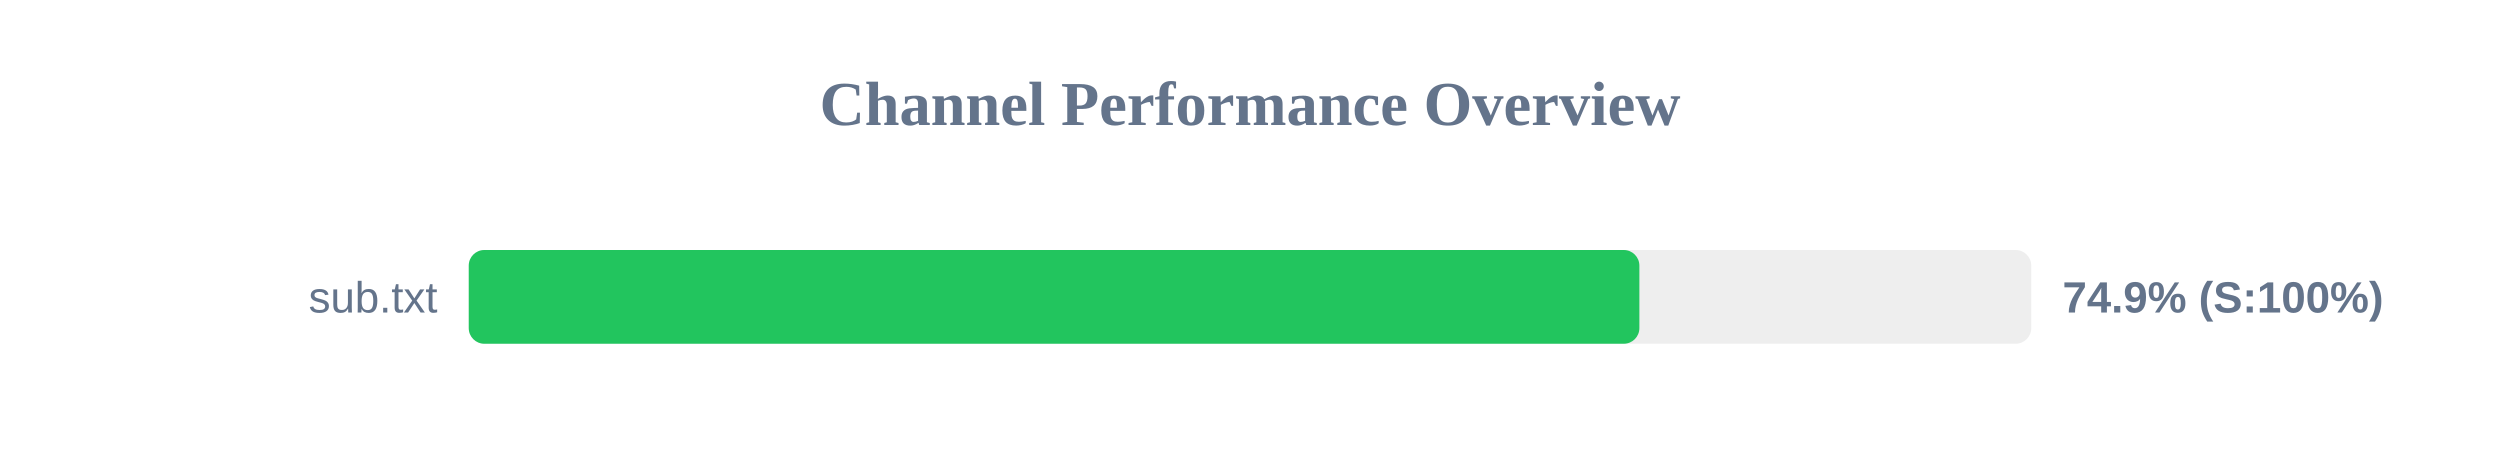
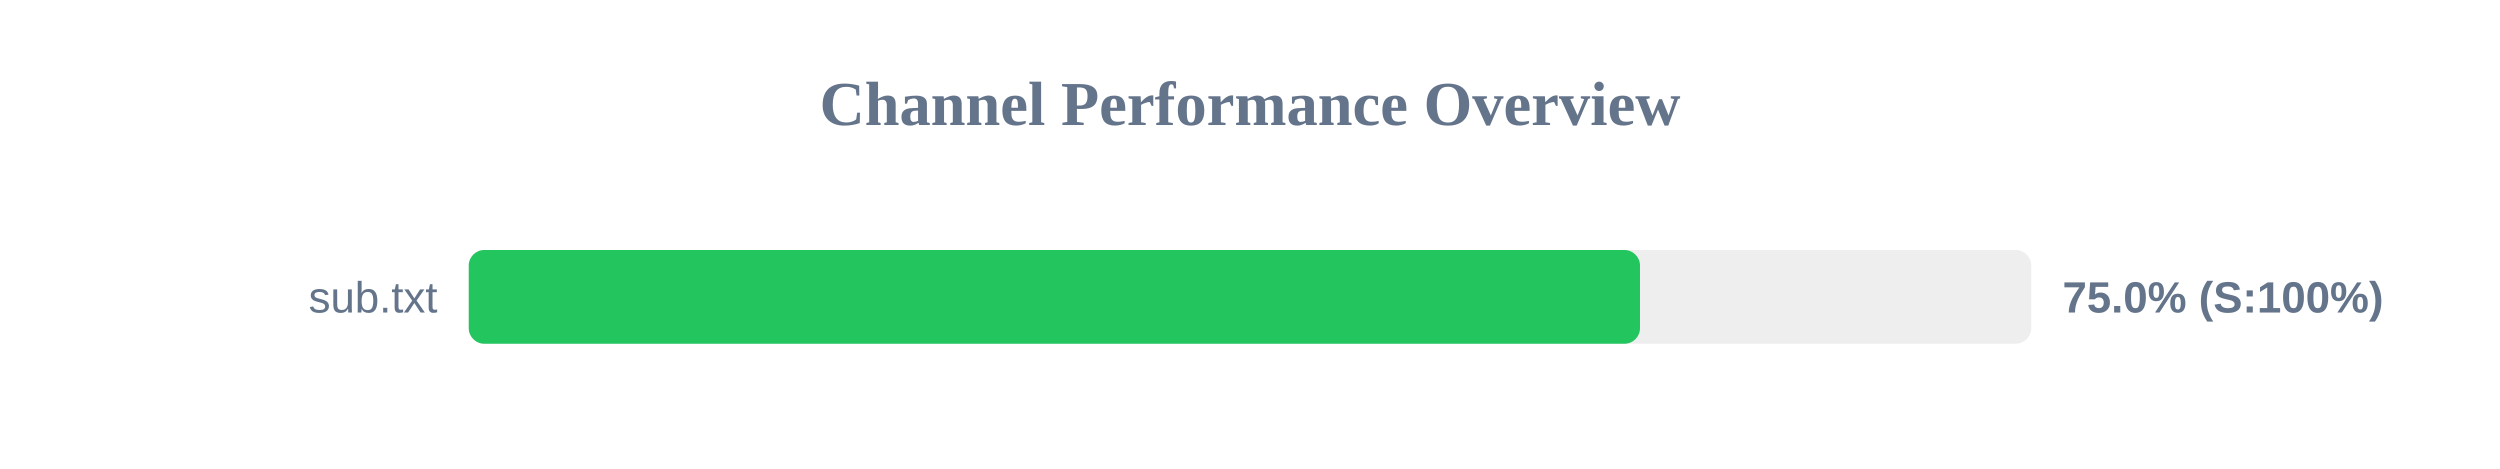
<svg xmlns="http://www.w3.org/2000/svg" width="800" height="150" version="1.1">
  <style>
        .row { font: 14px Arial; fill: #64748b; }
        .score { font: bold 14px Arial; fill: #64748b; }
    </style>
  <text x="400" y="40" text-anchor="middle" font-size="20px" font-weight="bold" fill="#64748b">Channel Performance Overview</text>
  <rect x="150" y="80" width="500" height="30" fill="#eee" rx="5" />
-   <rect x="150" y="80" width="374.6" height="30" fill="#22c55e" rx="5" />
+   <rect x="150" y="80" width="374.8" height="30" fill="#22c55e" rx="5" />
  <text x="140" y="100" text-anchor="end" class="row">sub.txt</text>
-   <text x="660" y="100" text-anchor="start" class="score">74.9% (S:100%)</text>
+   <text x="660" y="100" text-anchor="start" class="score">75.0% (S:100%)</text>
</svg>
